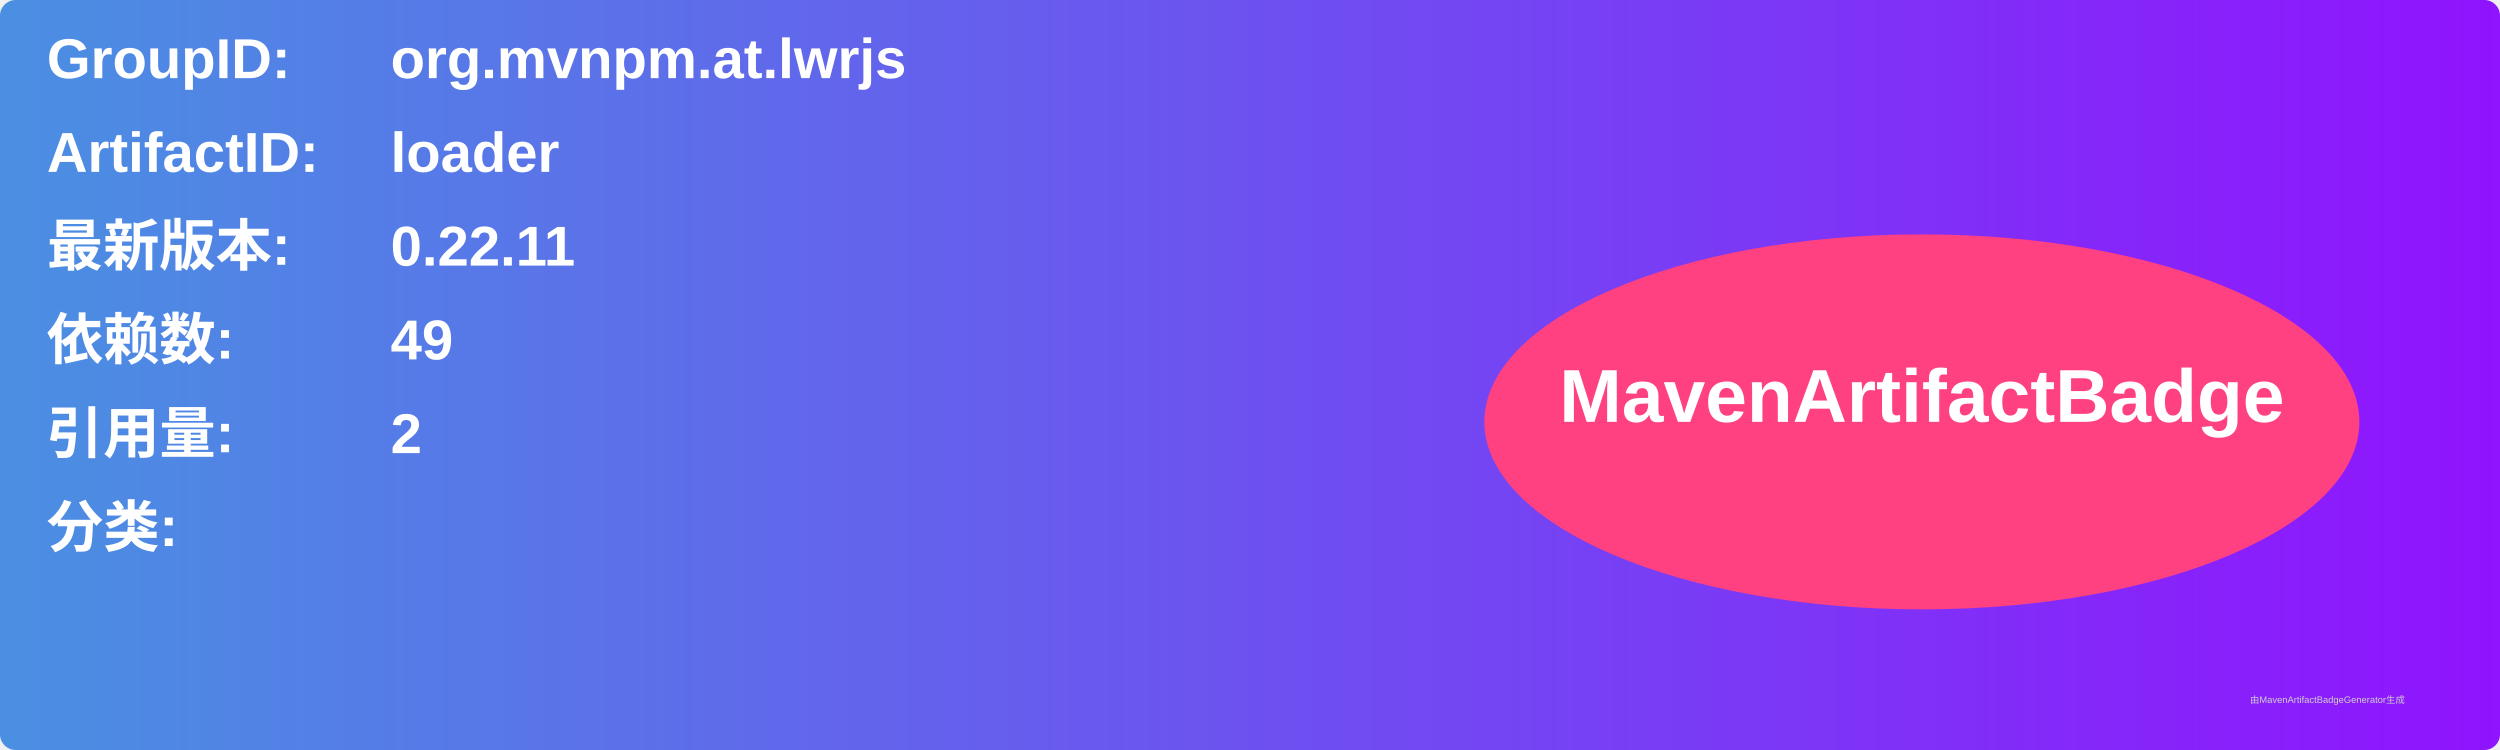
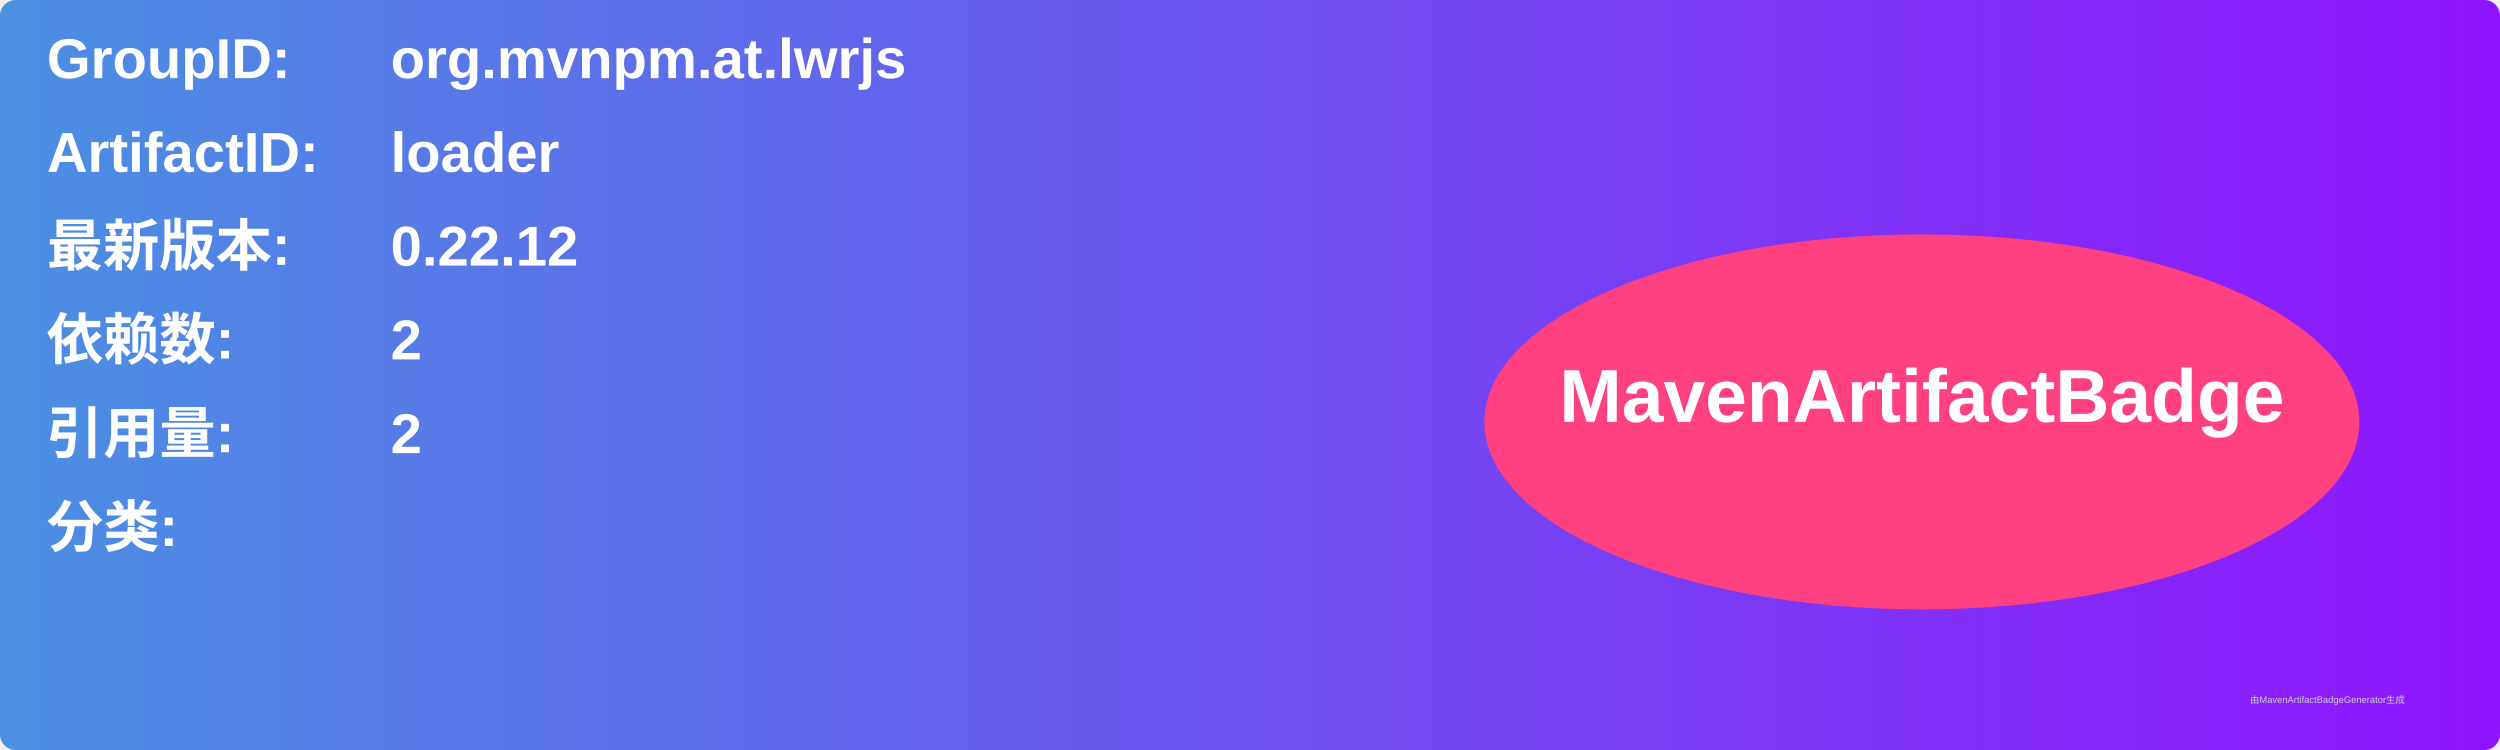
<svg xmlns="http://www.w3.org/2000/svg" width="800" height="240" viewBox="0 0 800 240">
  <linearGradient id="grad" x1="0%" y1="0%" x2="100%" y2="0%">
    <stop offset="0%" stop-color="#4a90e2" />
    <stop offset="100%" stop-color="#9013fe" />
  </linearGradient>
  <rect width="100%" height="100%" rx="5" ry="5" fill="url(#grad)" />
  <g transform="translate(15, 15)">
    <text x="0" y="10" font-family="Arial" font-size="18" fill="white" font-weight="bold" width="260">GroupID:</text>
    <text x="110" y="10" font-family="Arial" font-size="18" fill="white" font-weight="bold" width="460">org.mvnpm.at.lwrjs</text>
    <text x="0" y="40" font-family="Arial" font-size="18" fill="white" font-weight="bold" width="260">ArtifactID:</text>
    <text x="110" y="40" font-family="Arial" font-size="18" fill="white" font-weight="bold" width="460">loader</text>
    <text x="0" y="70" font-family="Arial" font-size="18" fill="white" font-weight="bold">最新版本:</text>
    <text x="110" y="70" font-family="Arial" font-size="18" fill="white" font-weight="bold">
-       <tspan font-weight="bold">0.22.11</tspan>
+       <tspan font-weight="bold">0.22.12</tspan>
    </text>
    <text x="0" y="100" font-family="Arial" font-size="18" fill="white" font-weight="bold">依赖数: </text>
    <text x="110" y="100" font-family="Arial" font-size="18" fill="white">
-       <tspan font-weight="bold">49</tspan>
+       <tspan font-weight="bold">2</tspan>
    </text>
    <text x="0" y="130" font-family="Arial" font-size="18" fill="white" font-weight="bold">引用量: </text>
    <text x="110" y="130" font-family="Arial" font-size="18" fill="white">
      <tspan font-weight="bold">2</tspan>
    </text>
    <text x="0" y="160" font-family="Arial" font-size="18" fill="white" font-weight="bold">分类:</text>
    <text x="10" y="190" font-family="Arial" font-size="10" fill="white">
      <tspan font-weight="bold" />
    </text>
    <ellipse cx="600" cy="120" rx="140" ry="60" fill="#ff4081" />
    <text x="600" y="120" text-anchor="middle" font-family="Arial" font-size="24" fill="white" font-weight="bold">MavenArtifactBadge</text>
  </g>
  <text x="720" y="225" font-family="Arial" font-size="3" fill="#d0d0d0">由MavenArtifactBadgeGenerator生成</text>
</svg>
